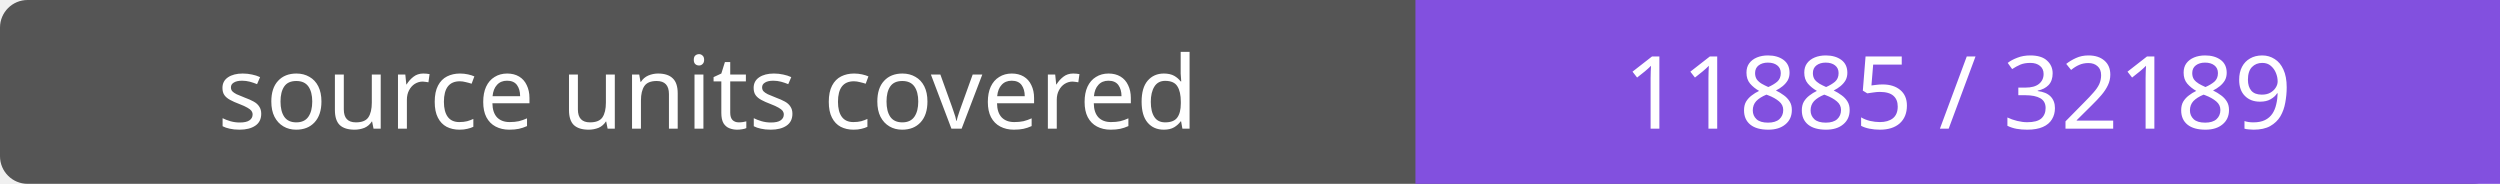
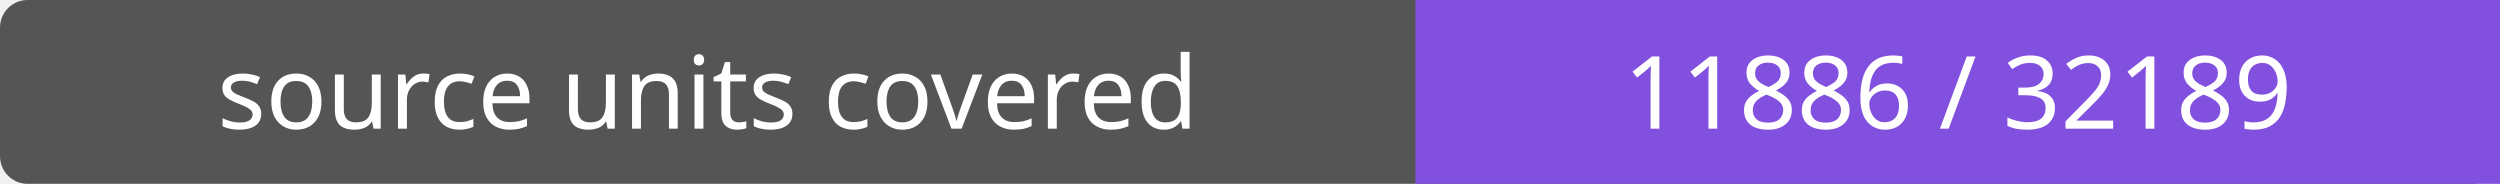
- <svg xmlns="http://www.w3.org/2000/svg" width="272" height="20" role="img" aria-label="source units covered: 11885 / 32189">
+ <svg xmlns="http://www.w3.org/2000/svg" width="272" height="20" role="img" aria-label="source units covered: 11886 / 32189">
  <rect width="272" height="20" rx="3" fill="#555" />
  <path fill="#8250df" d="M154 0h118v20H154z" />
  <g fill="#fff" text-anchor="middle" font-family="Verdana,sans-serif" font-size="11">
    <text x="77.0" y="14">source units covered</text>
-     <text x="213.0" y="14">11885 / 32189</text>
+     <text x="213.0" y="14">11886 / 32189</text>
  </g>
</svg>
